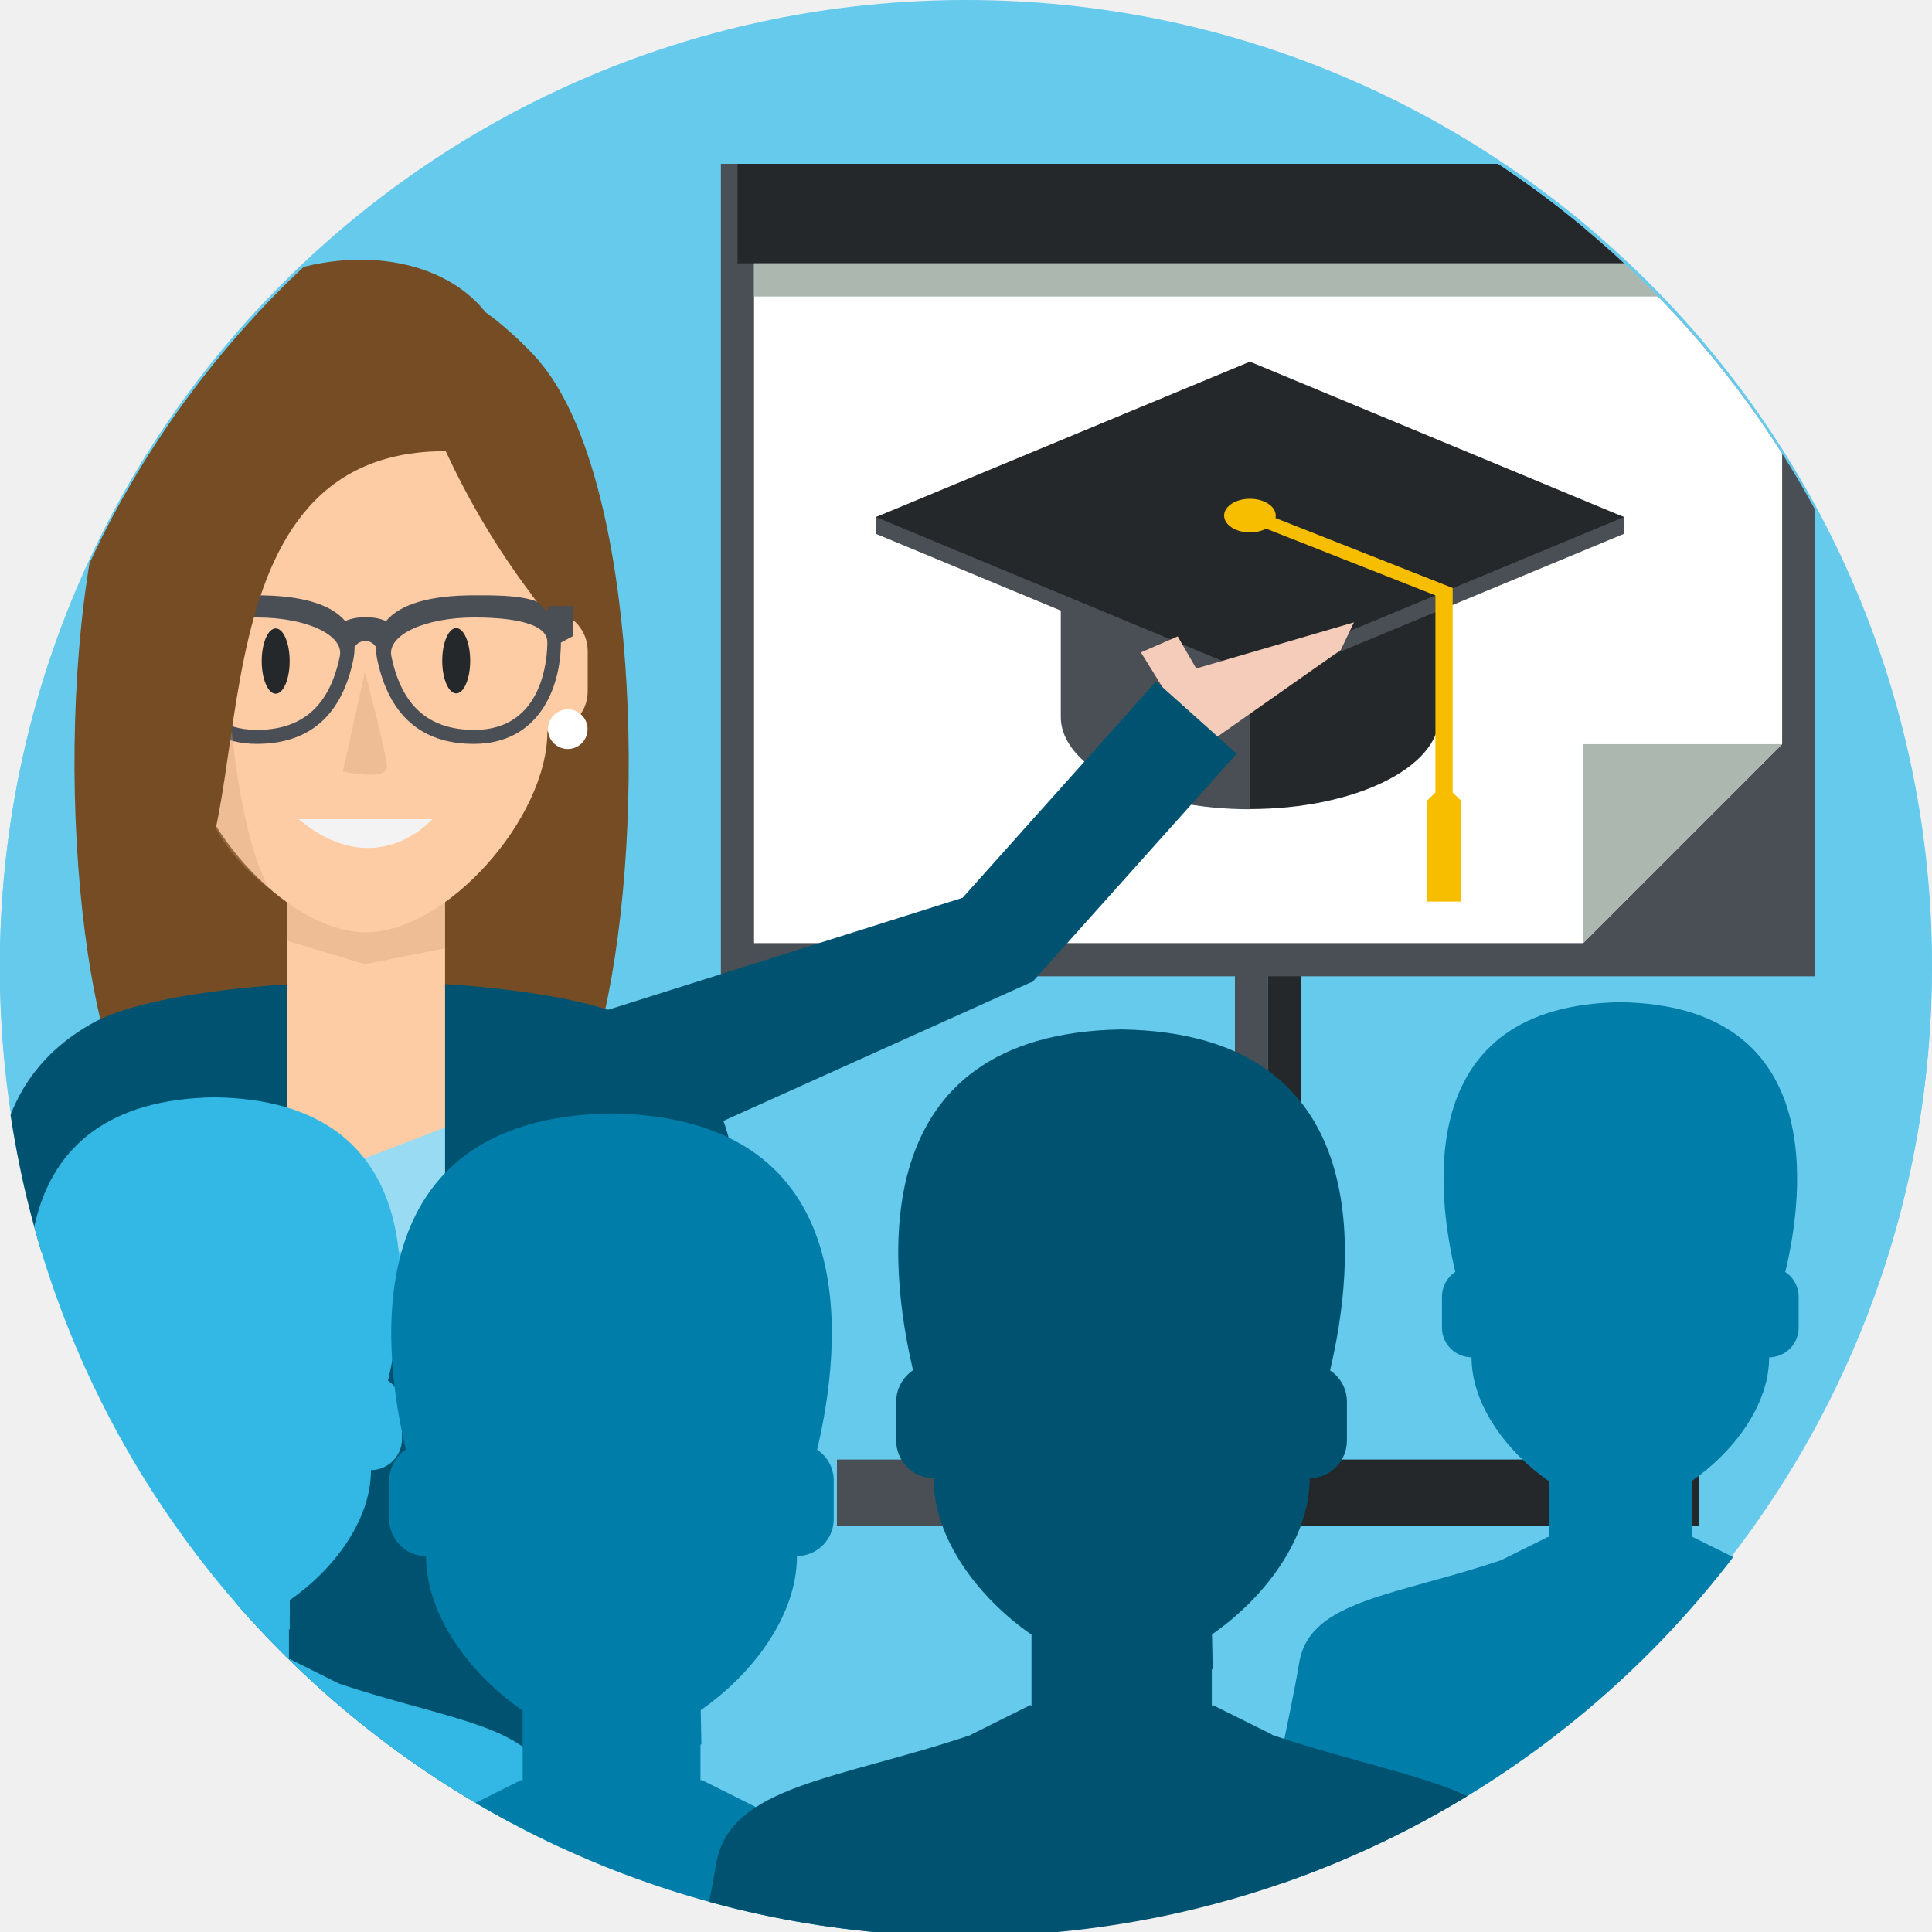
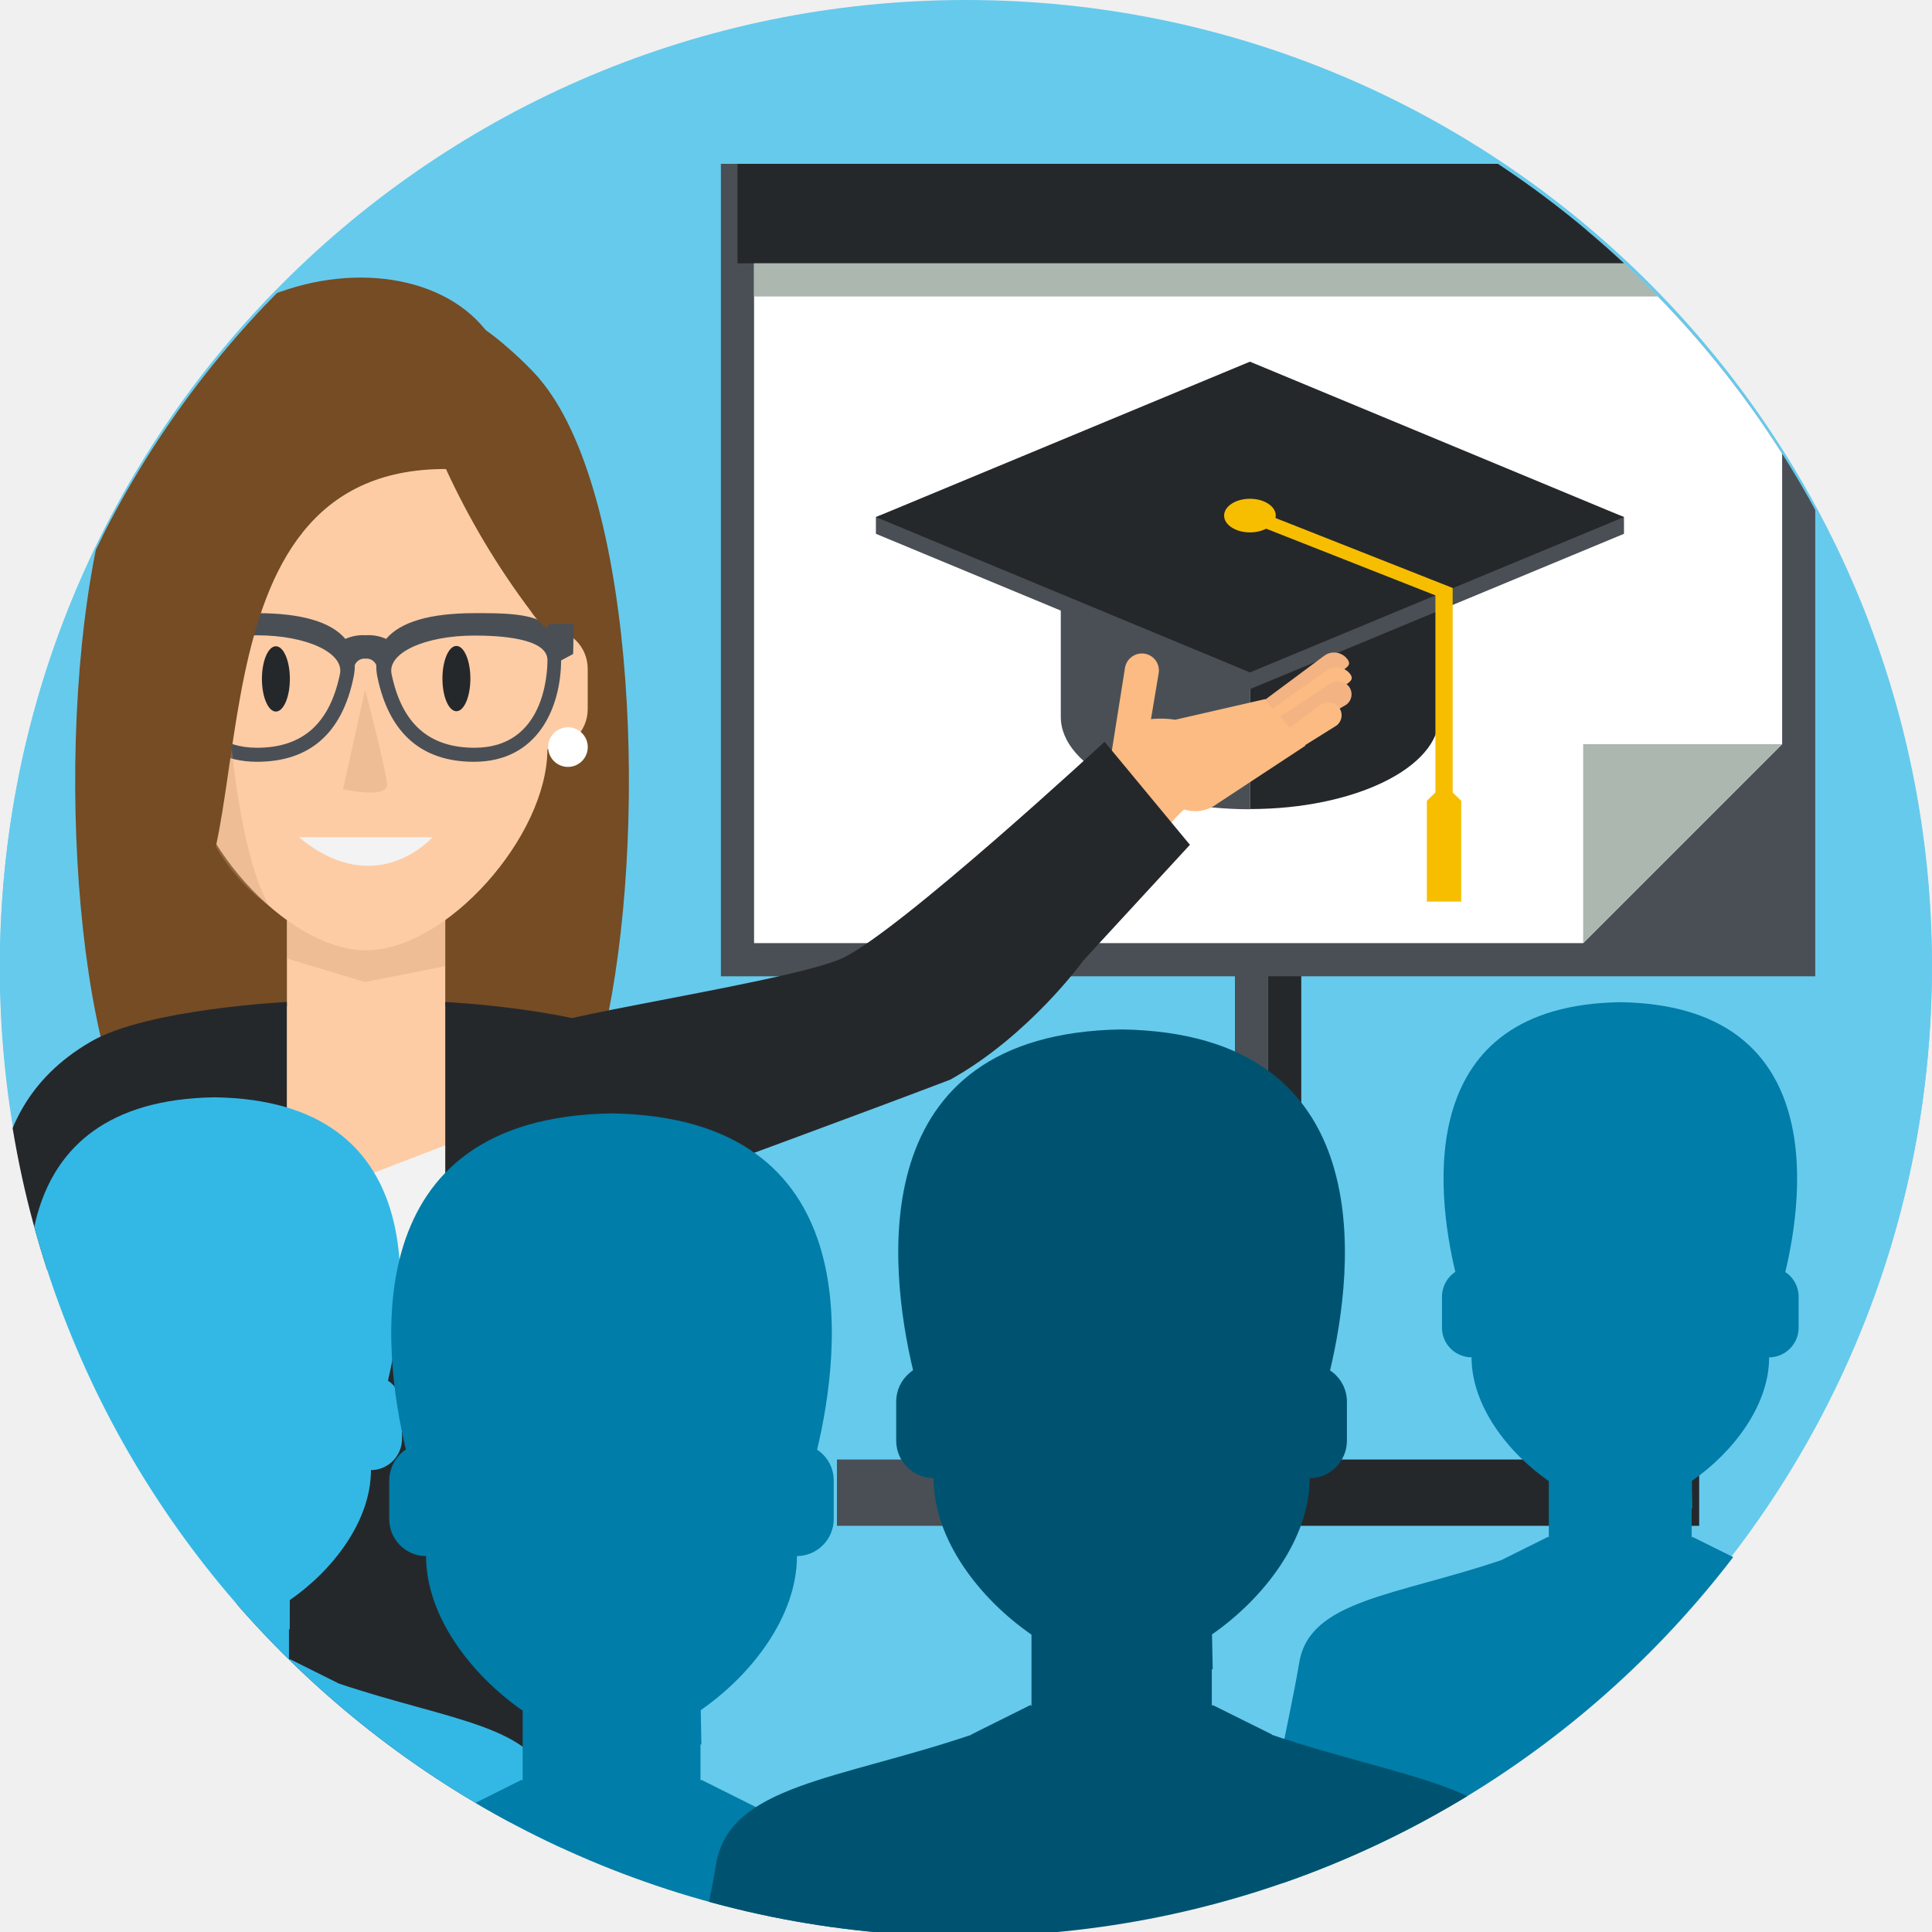
- <svg xmlns="http://www.w3.org/2000/svg" id="Layer_1" data-name="Layer 1" viewBox="0 0 300 300">
+ <svg xmlns="http://www.w3.org/2000/svg" viewBox="0 0 300 300">
  <defs>
-     <style>.cls-1{fill:none;}.cls-2{fill:#66caec;}.cls-3{clip-path:url(#clip-path);}.cls-4{fill:#4a4f55;}.cls-5{fill:#25282b;}.cls-6{fill:#fff;}.cls-7{fill:#abb7af;}.cls-8{fill:#f7be00;}.cls-9{fill:#754c24;}.cls-10{fill:#fdcca5;}.cls-11{fill:#cf9e76;opacity:0.33;}.cls-12{fill:#99dbf3;}.cls-13{fill:#005370;}.cls-14{fill:#f3f3f3;}.cls-15{fill:#33b8e6;}.cls-16{fill:#007da8;}.cls-17{fill:#f5ccb9;}</style>
-     <clipPath id="clip-path">
-       <circle class="cls-1" cx="149.97" cy="150.67" r="150" />
+     <style>.a{fill:none;}.b{fill:#66caec;}.c{clip-path:url(#a);}.d{fill:#4a4f55;}.e{fill:#25282b;}.f{fill:#fff;}.g{fill:#abb7af;}.h{fill:#f7be00;}.i{fill:#754c24;}.j{fill:#fdcca5;}.k{fill:#cf9e76;opacity:0.33;}.l{fill:#f2f2f2;}.m{fill:#f3f3f3;}.n{fill:#fbbb82;}.o{fill:#f3b383;}.p{fill:#33b8e6;}.q{fill:#007da8;}.r{fill:#005370;}</style>
+     <clipPath id="a">
+       <circle class="a" cx="149.97" cy="150.67" r="150" />
    </clipPath>
  </defs>
-   <g id="ba_u4_s3_p1_slide_2">
-     <circle class="cls-2" cx="150" cy="150" r="150" />
-     <circle class="cls-2" cx="149.97" cy="150.23" r="150" />
-     <g class="cls-3">
-       <rect class="cls-4" x="129.96" y="226.63" width="66.94" height="10.3" />
-       <rect class="cls-5" x="196.91" y="226.63" width="66.94" height="10.3" />
-       <path class="cls-5" d="M202.06,226.63h-5.15V120.15h0a5.16,5.16,0,0,1,5.15,5.15Z" />
-       <path class="cls-4" d="M196.91,226.63h-5.15V125.3a5.15,5.15,0,0,1,5.15-5.15h0Z" />
-       <rect class="cls-4" x="111.94" y="25.44" width="169.93" height="126.16" />
-       <polygon class="cls-6" points="117.09 35.74 117.09 146.45 245.83 146.45 276.73 115.55 276.73 35.74 117.09 35.74" />
-       <polygon class="cls-7" points="245.83 115.55 276.73 115.55 245.83 146.45 245.83 115.55" />
-       <rect class="cls-7" x="117.09" y="40.89" width="159.63" height="5.15" />
-       <rect class="cls-5" x="114.52" y="25.44" width="164.78" height="15.45" />
-       <path class="cls-4" d="M164.72,82.63v28.69c0,7.92,13.15,14.34,29.37,14.34v-43Z" />
-       <path class="cls-5" d="M194.09,82.63v43c16.22,0,29.38-6.42,29.38-14.34V82.63Z" />
-       <polygon class="cls-4" points="252.17 82.89 194.09 107.01 136.01 82.89 136.01 80.29 194.09 58.77 252.17 80.29 252.17 82.89" />
-       <polygon class="cls-5" points="252.17 80.29 194.09 104.41 136.01 80.29 194.09 56.16 252.17 80.29" />
-       <path class="cls-8" d="M224.23,127a1.32,1.32,0,0,1-1.34-1.3V92.45L193.83,81c-.68-.27-1.25-.57-1-1.24a1.34,1.34,0,0,1,1.74-.7l31,12.24v34.32A1.32,1.32,0,0,1,224.23,127Z" />
-       <ellipse class="cls-8" cx="194.09" cy="80.06" rx="4.01" ry="2.61" />
-       <polygon class="cls-8" points="221.56 140 221.56 124.35 224.23 121.75 224.23 121.75 226.9 124.35 226.9 140 221.56 140" />
-     </g>
-     <g class="cls-3">
-       <path class="cls-9" d="M93.79,157.6c-.05.28-.11.52-.17.77-.61,2.63-1.3,5.08-2.05,7.31a34.79,34.79,0,0,1-4.41,9.42,12.87,12.87,0,0,1-2.73,2.82,11.72,11.72,0,0,1-7.33,2.23h-45a11.7,11.7,0,0,1-7.59-2.42A13.51,13.51,0,0,1,22,175.1a34.79,34.79,0,0,1-4.41-9.42c-.75-2.23-1.44-4.68-2-7.31-.06-.25-.12-.49-.17-.75-7.06-31.05-5-86.08,11-102.67C33,48.15,41.12,42.17,54.6,42.17a34.94,34.94,0,0,1,23.84,8.72A57.38,57.38,0,0,1,82.76,55c.54.57,1.07,1.19,1.58,1.84C98.88,75.26,100.6,127.63,93.79,157.6Z" />
-       <polygon class="cls-10" points="75.26 156.02 69.11 153.48 69.11 137.8 44.52 137.8 44.52 153.48 38.37 156.02 44.52 193.6 69.11 193.6 75.26 156.02" />
-       <polygon class="cls-11" points="44.52 137.9 44.52 146.06 56.66 149.72 69.11 147.26 69.11 137.9 44.52 137.9" />
-       <polygon class="cls-12" points="81.44 194.38 81.44 170.32 56.66 179.86 31.88 170.32 31.88 194.38 81.44 194.38" />
-       <path class="cls-13" d="M69.11,194.39h45.65a130.55,130.55,0,0,0-.83-14.26c-1.31-7-4.21-15.27-14.43-21.18-8.76-5.06-30.39-6.13-30.39-6.13Z" />
-       <path class="cls-13" d="M44.52,194.39H-1.13a134.19,134.19,0,0,1,.82-14.26C1,173.14,3.9,164.86,14.13,159c8.76-5.06,30.39-6.13,30.39-6.13Z" />
-       <path class="cls-10" d="M85,94.87V82.09c0-13.58-15.72-30.74-28.17-30.74S28.65,68.51,28.65,82.09V94.87A6.21,6.21,0,0,0,22.39,101v6.4a6.2,6.2,0,0,0,6.26,6.14c0,13.58,15.72,31.23,28.16,31.23S85,127.14,85,113.56a6.2,6.2,0,0,0,6.26-6.14V101A6.21,6.21,0,0,0,85,94.87Z" />
-       <path class="cls-6" d="M91.24,113.22a3.08,3.08,0,1,1-3.07-3.07A3.08,3.08,0,0,1,91.24,113.22Z" />
-       <circle class="cls-6" cx="25.46" cy="113.22" r="3.07" />
-       <path class="cls-4" d="M89.06,94.11H84.74c-2.47-1.68-7-1.68-11.08-1.67-6.89,0-11.5,1.35-13.72,4a6.8,6.8,0,0,0-3.17-.56,6.8,6.8,0,0,0-3.17.56c-2.23-2.65-6.84-4-13.72-4-4.09,0-8.61,0-11.08,1.67H24.47v4.67l1.87,1c0,7.29,3.6,15.73,13.54,15.73,8.17,0,13.23-4.43,15-13.17a8.46,8.46,0,0,0,.17-1.84,1.92,1.92,0,0,1,3.34,0,8.46,8.46,0,0,0,.17,1.84c1.82,8.74,6.88,13.17,15,13.17,9.94,0,13.5-8.44,13.54-15.73l1.86-1Zm-36.3,7.82c-1.59,7.68-5.81,11.41-12.88,11.41-10.78,0-11.33-11.37-11.33-13.65,0-3.5,7.8-3.81,11.33-3.81C47.67,95.88,53.49,98.65,52.76,101.93Zm20.9,11.41c-7.08,0-11.29-3.73-12.88-11.41-.73-3.28,5.09-6.05,12.88-6.05,3.53,0,11.33.31,11.33,3.81C85,102,84.44,113.34,73.66,113.34Z" />
-       <ellipse class="cls-5" cx="42.81" cy="102.65" rx="2.17" ry="5.07" />
-       <ellipse class="cls-5" cx="70.84" cy="102.6" rx="2.17" ry="5.07" />
-       <path class="cls-11" d="M56.66,104.34l-3.42,15.45s7,1.57,6.84-.79S56.66,104.34,56.66,104.34Z" />
-       <path class="cls-14" d="M46.38,127.2H67.13S58.43,137.27,46.38,127.2Z" />
-       <path class="cls-11" d="M36,113.52s1.48,16.86,5.78,24.38a29.46,29.46,0,0,1-9.94-12.7Z" />
-       <path class="cls-9" d="M27.48,141C18.59,111.38,12.38,93,17.23,73,26.66,34.12,74.11,31.81,78.91,56.2c1,5.19,11.48,13.11,6.07,38.67a10.74,10.74,0,0,1-2.57-2.72A121.23,121.23,0,0,1,69.22,70.06C27.48,69.93,41.45,131.81,27.48,141Z" />
-       <rect class="cls-13" x="36.77" y="198.5" width="49.75" height="84.51" />
-       <path class="cls-15" d="M85.62,278.08c-1.74-10.15-15.72-10.83-33-16.66l0,0-7.63-3.8-.12.11V253l.12,0L45,248.46c6.67-4.62,12.6-12.27,12.6-20.18a4.85,4.85,0,0,0,4.82-4.84v-5.05a4.83,4.83,0,0,0-2.18-4c3.13-13.15,6.7-43.52-26.93-44-33.61.52-30.06,30.86-26.92,44a4.42,4.42,0,0,0-.47.35,4.85,4.85,0,0,0-1.71,3.7v5A4.84,4.84,0,0,0,9,228.28c0,7.93,6,15.59,12.65,20.22v9.2l-.13-.12-7.64,3.8,0,0c-17.24,5.83-31.22,6.51-32.95,16.66-1.91,11.14-5.14,23.24-6.32,36H91.94C90.75,301.32,87.52,289.22,85.62,278.08Z" />
-       <path class="cls-16" d="M301.42,258.1c-1.65-9.65-14.95-10.3-31.36-15.85l0,0-7.27-3.61-.11.11v-4.49l.11-.05-.08-4.25c6.34-4.4,12-11.67,12-19.19a4.62,4.62,0,0,0,4.58-4.62v-4.8a4.57,4.57,0,0,0-2.07-3.83c3-12.51,6.38-41.41-25.62-41.9-32,.49-28.6,29.35-25.62,41.88a4.61,4.61,0,0,0-2.07,3.85v4.8a4.6,4.6,0,0,0,4.59,4.61c0,7.54,5.67,14.84,12,19.23v8.76l-.12-.11-7.27,3.62,0,0c-16.4,5.54-29.7,6.19-31.35,15.84-1.81,10.6-4.89,22.12-6,34.29h111.6C306.31,280.22,303.24,268.7,301.42,258.1Z" />
-       <path class="cls-16" d="M157,300.67c-2.06-12-18.64-12.85-39.09-19.75l0-.05-9-4.5-.14.13v-5.59l.14-.06-.1-5.3c7.9-5.48,14.94-14.55,14.94-23.92a5.76,5.76,0,0,0,5.71-5.75v-6a5.7,5.7,0,0,0-2.58-4.77c3.71-15.6,8-51.61-31.93-52.22-39.85.61-35.64,36.58-31.93,52.19a5.85,5.85,0,0,0-2.58,4.8v6a5.74,5.74,0,0,0,5.72,5.75c0,9.4,7.07,18.49,15,24V276.5l-.15-.14L72,280.87l0,.05c-20.45,6.9-37,7.72-39.08,19.75-2.26,13.2-6.09,27.56-7.49,42.73H164.5C163.1,328.23,159.26,313.87,157,300.67Z" />
-       <path class="cls-13" d="M237.11,289.38c-2.08-12.2-18.89-13-39.62-20l0-.06-9.18-4.56-.14.13v-5.66l.14-.06-.11-5.38c8-5.56,15.16-14.75,15.16-24.25a5.84,5.84,0,0,0,5.79-5.83v-6.07a5.8,5.8,0,0,0-2.62-4.84c3.76-15.82,8.06-52.33-32.37-52.95-40.41.62-36.14,37.09-32.38,52.92a5.57,5.57,0,0,0-.56.43,5.81,5.81,0,0,0-2.06,4.44v6.07a5.83,5.83,0,0,0,5.8,5.82c0,9.53,7.17,18.75,15.21,24.3v11.07l-.15-.15-9.19,4.58,0,.05c-20.73,7-37.54,7.82-39.62,20-2.29,13.39-6.18,27.94-7.6,43.33h141C243.29,317.32,239.4,302.77,237.11,289.38Z" />
-     </g>
-     <polygon class="cls-17" points="210.24 96.64 208.19 100.93 186.4 116.24 177.16 101.3 182.87 98.82 185.75 103.8 210.24 96.64" />
-     <polygon class="cls-13" points="160.51 152.26 192.04 117.03 179.51 105.82 149.47 139.41 85.59 159.59 112.33 174.05 160.13 152.51 160.22 152.59 160.4 152.39 160.53 152.33 160.51 152.26" />
+   <circle class="b" cx="150" cy="150" r="150" />
+   <circle class="b" cx="149.97" cy="150.23" r="150" />
+   <g class="c">
+     <rect class="d" x="129.96" y="226.63" width="66.94" height="10.3" />
+     <rect class="e" x="196.91" y="226.63" width="66.94" height="10.3" />
+     <path class="e" d="M202.06,226.63h-5.15V120.15h0a5.16,5.16,0,0,1,5.15,5.15Z" />
+     <path class="d" d="M196.91,226.63h-5.15V125.3a5.15,5.15,0,0,1,5.15-5.15h0Z" />
+     <rect class="d" x="111.94" y="25.44" width="169.93" height="126.16" />
+     <polygon class="f" points="117.09 35.74 117.09 146.45 245.83 146.45 276.73 115.55 276.73 35.74 117.09 35.74" />
+     <polygon class="g" points="245.83 115.55 276.73 115.55 245.83 146.45 245.83 115.55" />
+     <rect class="g" x="117.09" y="40.89" width="159.63" height="5.15" />
+     <rect class="e" x="114.52" y="25.44" width="164.78" height="15.45" />
+     <path class="d" d="M164.72,82.63v28.69c0,7.92,13.15,14.34,29.37,14.34v-43Z" />
+     <path class="e" d="M194.09,82.63v43c16.22,0,29.38-6.42,29.38-14.34V82.63Z" />
+     <polygon class="d" points="252.17 82.89 194.09 107.01 136.01 82.89 136.01 80.29 194.09 58.77 252.17 80.29 252.17 82.89" />
+     <polygon class="e" points="252.17 80.29 194.09 104.41 136.01 80.29 194.09 56.16 252.17 80.29" />
+     <path class="h" d="M224.23,127a1.32,1.32,0,0,1-1.34-1.3V92.45L193.83,81c-.68-.27-1.25-.57-1-1.24a1.34,1.34,0,0,1,1.74-.7l31,12.24v34.32A1.32,1.32,0,0,1,224.23,127Z" />
+     <ellipse class="h" cx="194.09" cy="80.06" rx="4.01" ry="2.61" />
+     <polygon class="h" points="221.56 140 221.56 124.35 224.23 121.75 224.23 121.75 226.9 124.35 226.9 140 221.56 140" />
+   </g>
+   <g class="c">
+     <path class="i" d="M93.82,160.37c0,.27-.11.52-.17.77-.62,2.63-1.3,5.08-2.05,7.31a34.71,34.71,0,0,1-4.42,9.41,12.66,12.66,0,0,1-2.72,2.83,11.74,11.74,0,0,1-7.33,2.23h-45a11.69,11.69,0,0,1-7.58-2.43,12.69,12.69,0,0,1-2.47-2.63,34.71,34.71,0,0,1-4.42-9.41c-.75-2.23-1.43-4.68-2-7.31-.06-.25-.12-.5-.17-.75-7-31-4.95-86.09,11-102.67C33,50.92,41.14,44.94,54.63,44.94a34.94,34.94,0,0,1,23.84,8.72,55.37,55.37,0,0,1,4.31,4.06,21.63,21.63,0,0,1,1.58,1.83C98.91,78,100.63,130.4,93.82,160.37Z" />
+     <polygon class="j" points="75.28 158.78 69.14 156.25 69.14 140.56 44.55 140.56 44.55 156.25 38.4 158.78 44.55 196.37 69.14 196.37 75.28 158.78" />
+     <polygon class="k" points="44.55 140.67 44.55 148.83 56.69 152.49 69.14 150.03 69.14 140.67 44.55 140.67" />
+     <polygon class="l" points="81.47 197.15 81.47 173.09 56.69 182.63 31.91 173.09 31.91 197.15 81.47 197.15" />
+     <path class="e" d="M69.14,197.15h45.65a133.46,133.46,0,0,0-.83-14.26c-1.31-7-4.21-15.26-14.43-21.17-8.77-5.07-30.39-6.13-30.39-6.13Z" />
+     <path class="e" d="M44.54,197.15H-1.11a133.46,133.46,0,0,1,.83-14.26c1.32-7,4.21-15.26,14.43-21.17,8.77-5.07,30.39-6.13,30.39-6.13Z" />
+     <path class="j" d="M85,97.64V84.85c0-13.58-15.72-30.73-28.17-30.73S28.67,71.27,28.67,84.85V97.64a6.21,6.21,0,0,0-6.26,6.15v6.39a6.21,6.21,0,0,0,6.26,6.15c0,13.58,15.73,31.23,28.17,31.23S85,129.91,85,116.33a6.21,6.21,0,0,0,6.26-6.15v-6.39A6.21,6.21,0,0,0,85,97.64Z" />
+     <path class="f" d="M91.27,116a3.08,3.08,0,1,1-3.08-3.07A3.08,3.08,0,0,1,91.27,116Z" />
+     <circle class="f" cx="25.49" cy="115.99" r="3.07" />
+     <path class="d" d="M89.09,96.87H84.77c-2.48-1.67-7-1.67-11.08-1.66-6.89,0-11.5,1.35-13.73,4a6.6,6.6,0,0,0-3.16-.57,6.62,6.62,0,0,0-3.17.57c-2.23-2.65-6.84-4-13.72-4-4.1,0-8.61,0-11.09,1.66H24.5v4.68l1.87,1c0,7.29,3.6,15.74,13.54,15.74,8.17,0,13.23-4.43,15-13.18a8.38,8.38,0,0,0,.18-1.84,1.64,1.64,0,0,1,1.67-1,1.66,1.66,0,0,1,1.67,1,8.35,8.35,0,0,0,.17,1.84c1.81,8.75,6.87,13.18,15,13.18,9.93,0,13.49-8.45,13.53-15.74l1.87-1Zm-36.31,7.82c-1.59,7.68-5.8,11.42-12.87,11.42-10.78,0-11.33-11.37-11.33-13.65,0-3.5,7.79-3.81,11.33-3.81C47.69,98.65,53.51,101.42,52.78,104.69Zm20.91,11.42c-7.08,0-11.29-3.74-12.88-11.42-.73-3.27,5.09-6,12.88-6,3.53,0,11.32.31,11.32,3.81C85,104.74,84.47,116.11,73.69,116.11Z" />
+     <ellipse class="e" cx="42.84" cy="105.42" rx="2.17" ry="5.07" />
+     <ellipse class="e" cx="70.87" cy="105.37" rx="2.17" ry="5.07" />
+     <path class="k" d="M56.69,107.11l-3.42,15.44s7,1.58,6.83-.78S56.69,107.11,56.69,107.11Z" />
+     <path class="m" d="M46.41,130H67.16S58.46,140,46.41,130Z" />
+     <path class="k" d="M36,116.29s1.47,16.86,5.78,24.38A29.53,29.53,0,0,1,31.83,128Z" />
+     <path class="i" d="M27.5,143.8c-8.88-29.65-15.09-48.05-10.24-68.06C26.69,36.89,74.14,34.58,78.94,59,80,64.16,90.42,72.08,85,97.64a10.68,10.68,0,0,1-2.57-2.73A120.22,120.22,0,0,1,69.25,72.83C27.5,72.7,41.47,134.58,27.5,143.8Z" />
+     <path class="n" d="M178.18,114.94l-6,4.57,2.51-15.83a2.67,2.67,0,0,1,3.08-2.17h0a2.63,2.63,0,0,1,2.14,3.07h0Z" />
+     <path class="o" d="M198.16,110.57l-1.69-1.94,9.09-6.76a2.58,2.58,0,0,1,3.6.41h0c.9,1.1-.25,1.44-1.4,2.32Z" />
+     <path class="n" d="M199.42,112.34,197.65,110l8.25-5.83a2.68,2.68,0,0,1,3.68.4h0c.89,1.09-.26,1.44-1.41,2.31Z" />
+     <path class="o" d="M201,114.11l-2.27-2.78,7.69-5.1a2.22,2.22,0,0,1,3,.32h0a2,2,0,0,1-.38,2.88h0Z" />
+     <path class="n" d="M202.11,116.05l-2.44-2.58,5.29-4a2.17,2.17,0,0,1,1.54-.42,2,2,0,0,1,1.38.76h0a2,2,0,0,1-.36,2.86Z" />
+     <path class="n" d="M196.47,108.55l6.24,7.24-13.68,9a5.61,5.61,0,0,1-7.86-1h0l-6.53-1.37a10.18,10.18,0,0,1-1.8-3.66c-.91-8.93,9.64-7,9.64-7Z" />
+     <path class="n" d="M179.49,113.14s-51.06,41.25-52.37,43.6.13,13.75,17,8.07,37.25-39.9,41.64-40.32C187.54,124.31,179.49,113.14,179.49,113.14Z" />
+     <path class="e" d="M168.49,148.85l16.28-17.67-13.25-16s-31.94,29.55-40.77,33.63S70.14,160,88,160c1,0,21,22,21,22s27-9.93,38.55-14.35c12.23-6.79,20.65-18.47,20.65-18.47l.18-.21.13-.05Z" />
+     <rect class="e" x="36.77" y="198.5" width="49.75" height="84.51" />
+     <path class="p" d="M85.62,278.08c-1.74-10.15-15.72-10.83-33-16.66l0,0-7.63-3.8-.12.11V253l.12,0L45,248.46c6.67-4.62,12.6-12.27,12.6-20.18a4.85,4.85,0,0,0,4.82-4.84v-5.05a4.83,4.83,0,0,0-2.18-4c3.13-13.15,6.7-43.52-26.93-44-33.61.52-30.06,30.86-26.92,44a4.42,4.42,0,0,0-.47.35,4.85,4.85,0,0,0-1.71,3.7v5A4.84,4.84,0,0,0,9,228.28c0,7.93,6,15.59,12.65,20.22v9.2l-.13-.12-7.64,3.8,0,0c-17.24,5.83-31.22,6.51-32.95,16.66-1.91,11.14-5.14,23.24-6.32,36H91.94C90.75,301.32,87.52,289.22,85.62,278.08Z" />
+     <path class="q" d="M301.42,258.1c-1.65-9.65-14.95-10.3-31.36-15.85l0,0-7.27-3.61-.11.11v-4.49l.11-.05-.08-4.25c6.34-4.4,12-11.67,12-19.19a4.62,4.62,0,0,0,4.58-4.62v-4.8a4.57,4.57,0,0,0-2.07-3.83c3-12.51,6.38-41.41-25.62-41.9-32,.49-28.6,29.35-25.62,41.88a4.61,4.61,0,0,0-2.07,3.85v4.8a4.6,4.6,0,0,0,4.59,4.61c0,7.54,5.67,14.84,12,19.23v8.76l-.12-.11-7.27,3.62,0,0c-16.4,5.54-29.7,6.19-31.35,15.84-1.81,10.6-4.89,22.12-6,34.29h111.6C306.31,280.22,303.24,268.7,301.42,258.1Z" />
+     <path class="q" d="M157,300.67c-2.06-12-18.64-12.85-39.09-19.75l0-.05-9-4.5-.14.13v-5.59l.14-.06-.1-5.3c7.9-5.48,14.94-14.55,14.94-23.92a5.76,5.76,0,0,0,5.71-5.75v-6a5.7,5.7,0,0,0-2.58-4.77c3.71-15.6,8-51.61-31.93-52.22-39.85.61-35.64,36.58-31.93,52.19a5.85,5.85,0,0,0-2.58,4.8v6a5.74,5.74,0,0,0,5.72,5.75c0,9.4,7.07,18.49,15,24V276.5l-.15-.14L72,280.87l0,.05c-20.45,6.9-37,7.72-39.08,19.75-2.26,13.2-6.09,27.56-7.49,42.73H164.5C163.1,328.23,159.26,313.87,157,300.67Z" />
+     <path class="r" d="M237.11,289.38c-2.08-12.2-18.89-13-39.62-20l0-.06-9.18-4.56-.14.13v-5.66l.14-.06-.11-5.38c8-5.56,15.16-14.75,15.16-24.25a5.84,5.84,0,0,0,5.79-5.83v-6.07a5.8,5.8,0,0,0-2.62-4.84c3.76-15.82,8.06-52.33-32.37-52.95-40.41.62-36.14,37.09-32.38,52.92a5.57,5.57,0,0,0-.56.43,5.81,5.81,0,0,0-2.06,4.44v6.07a5.83,5.83,0,0,0,5.8,5.82c0,9.53,7.17,18.75,15.21,24.3v11.07l-.15-.15-9.19,4.58,0,.05c-20.73,7-37.54,7.82-39.62,20-2.29,13.39-6.18,27.94-7.6,43.33h141C243.29,317.32,239.4,302.77,237.11,289.38Z" />
  </g>
</svg>
